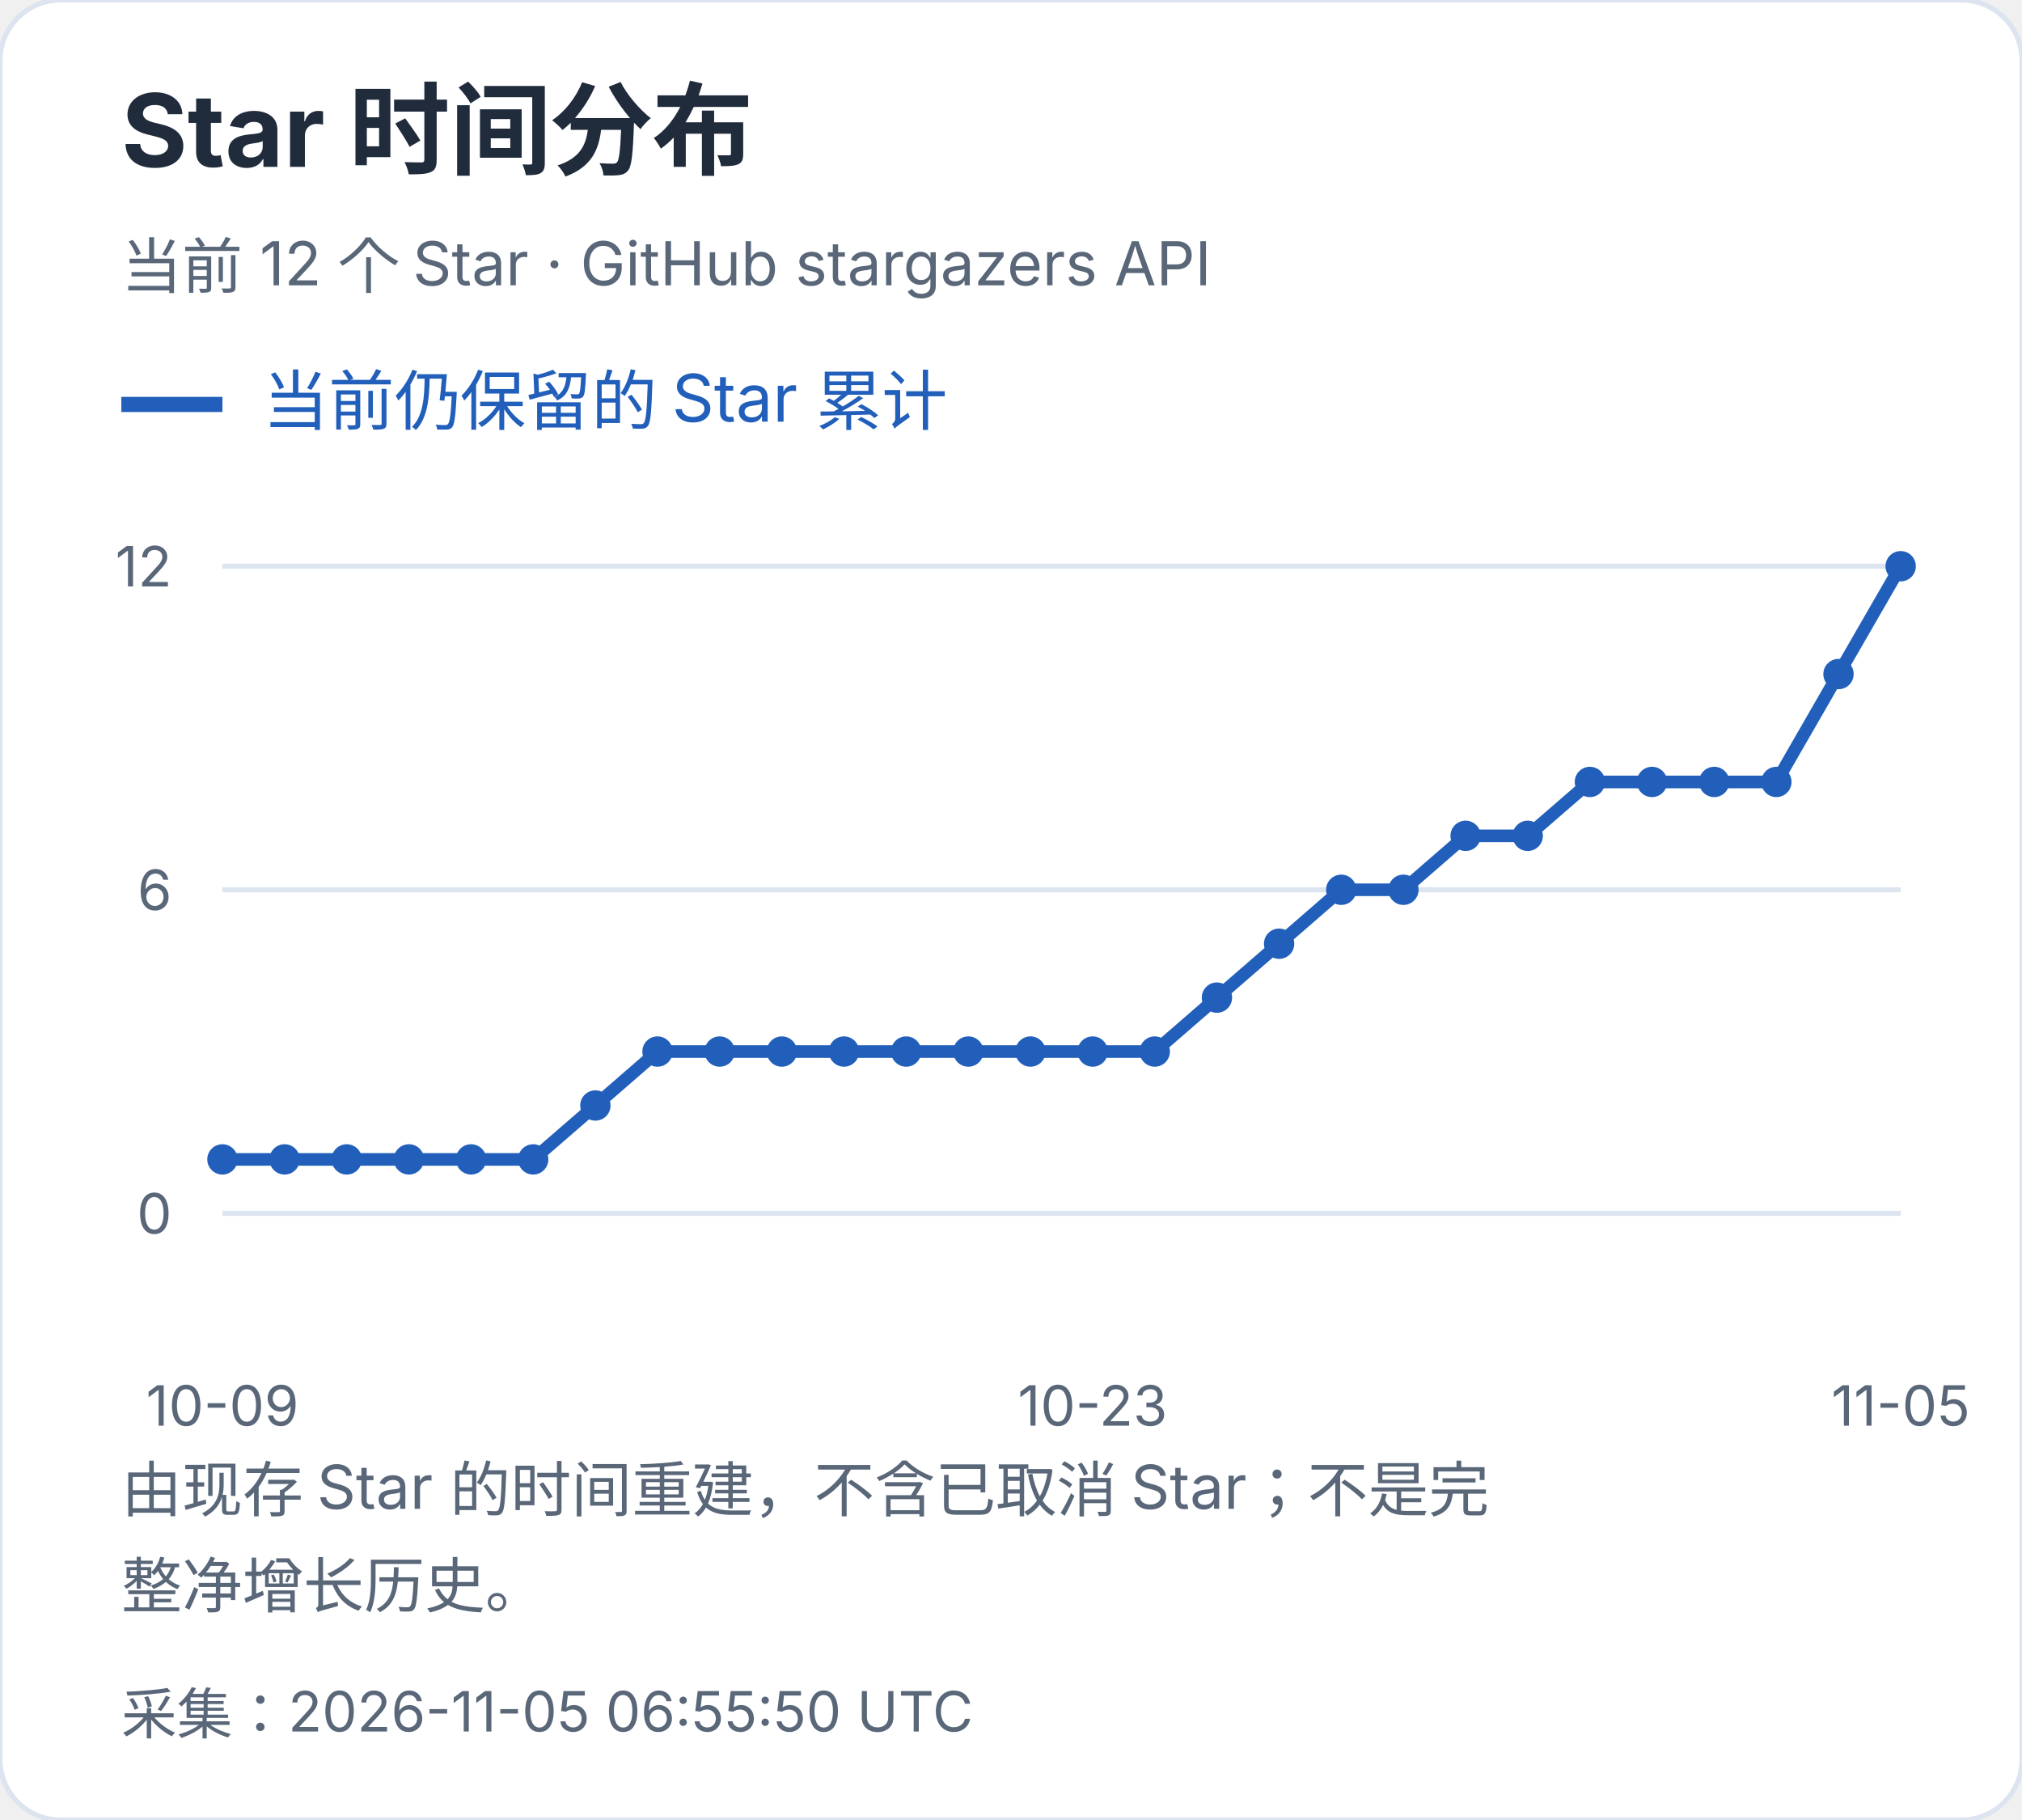
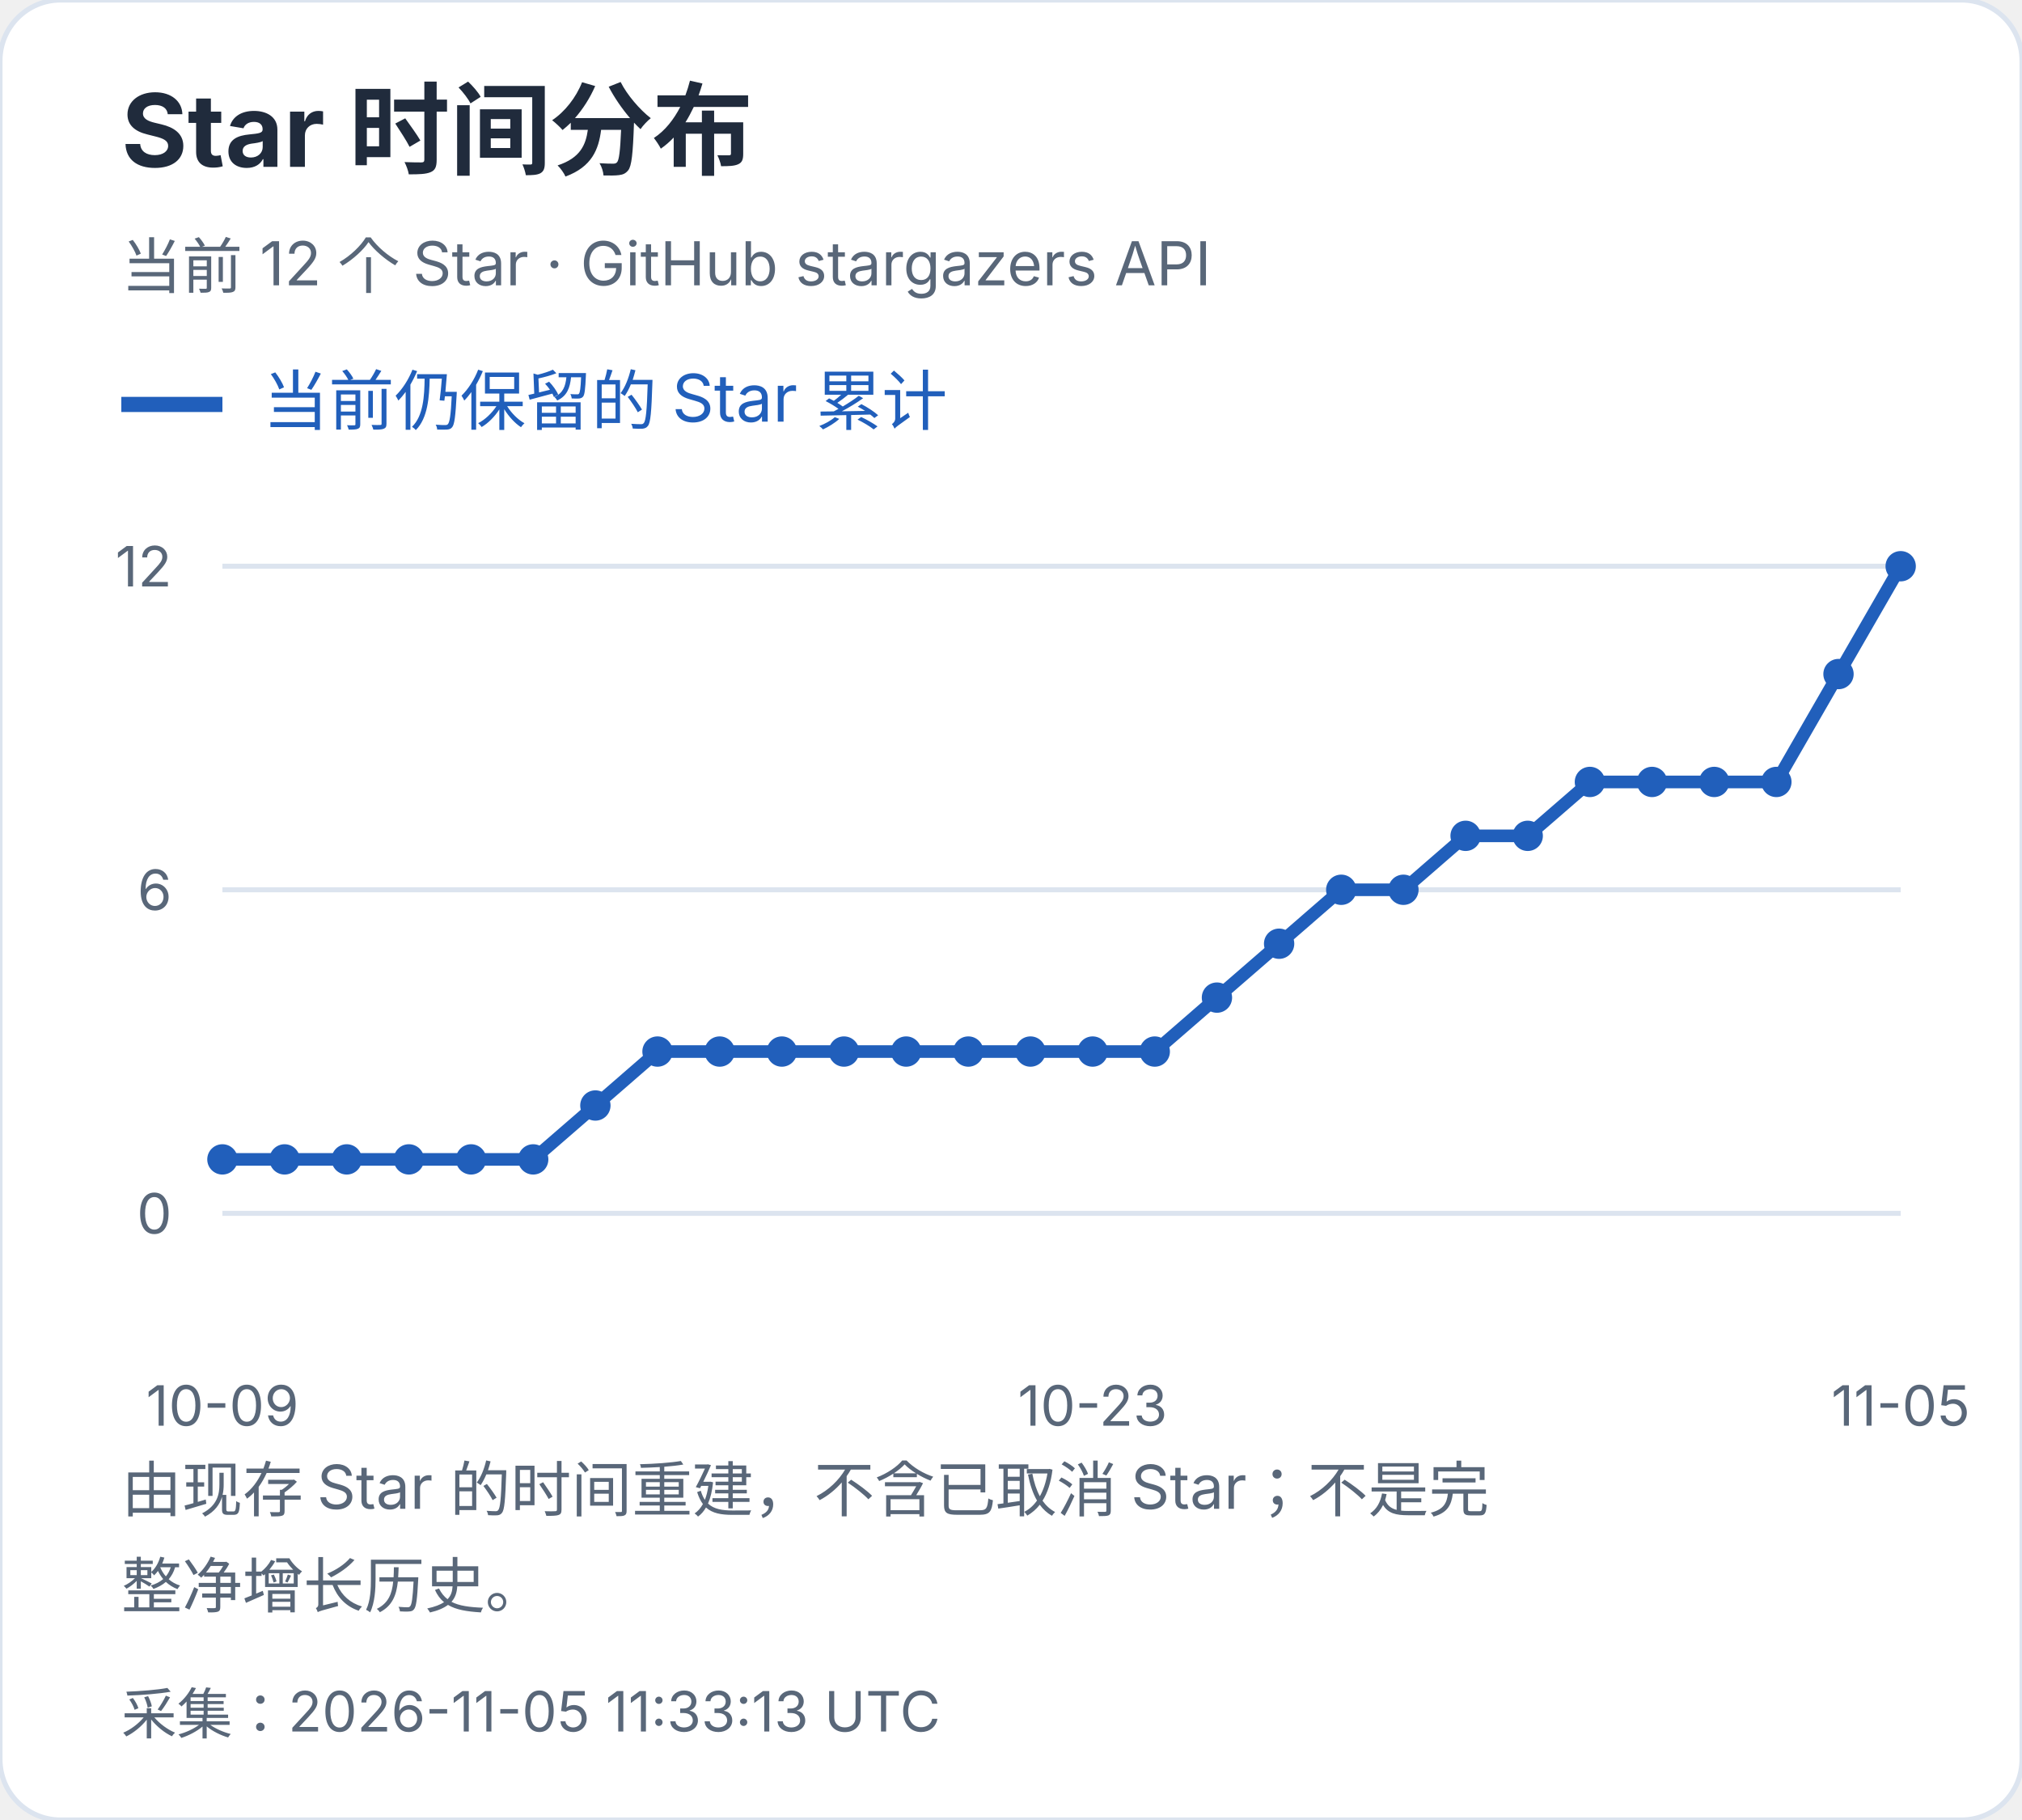
<svg xmlns="http://www.w3.org/2000/svg" width="400" height="360" viewBox="0 0 400 360" role="img" aria-label="Star 时间分布">
  <style>text{font-family:-apple-system,BlinkMacSystemFont,"Segoe UI","PingFang SC","Microsoft YaHei",sans-serif;font-variant-numeric:tabular-nums}</style>
  <rect width="400" height="360" rx="12" fill="white" stroke="#dce4ef" />
  <text x="24" y="33" font-size="20" fill="#202b3c" font-weight="650" text-anchor="start">Star 时间分布</text>
  <text x="24" y="57" font-size="12" fill="#596779" font-weight="400" text-anchor="start">当前 12 个 Star · GitHub stargazers API</text>
  <path d="M24 80h20" stroke="#215fbb" stroke-width="3" />
  <text x="52" y="84" font-size="13" fill="#215fbb" font-weight="400" text-anchor="start">当前仍保留的 Star 累计</text>
  <path d="M44 240.0H376" stroke="#dce4ef" />
  <text x="34" y="244.0" font-size="11" fill="#596779" font-weight="400" text-anchor="end">0</text>
  <path d="M44 176.0H376" stroke="#dce4ef" />
  <text x="34" y="180.0" font-size="11" fill="#596779" font-weight="400" text-anchor="end">6</text>
  <path d="M44 112.0H376" stroke="#dce4ef" />
  <text x="34" y="116.0" font-size="11" fill="#596779" font-weight="400" text-anchor="end">12</text>
  <circle cx="44.00" cy="229.33" r="3" fill="#215fbb" />
  <circle cx="56.30" cy="229.33" r="3" fill="#215fbb" />
  <circle cx="68.59" cy="229.33" r="3" fill="#215fbb" />
  <circle cx="80.89" cy="229.33" r="3" fill="#215fbb" />
  <circle cx="93.19" cy="229.33" r="3" fill="#215fbb" />
  <circle cx="105.48" cy="229.33" r="3" fill="#215fbb" />
  <circle cx="117.78" cy="218.67" r="3" fill="#215fbb" />
  <circle cx="130.07" cy="208.00" r="3" fill="#215fbb" />
  <circle cx="142.37" cy="208.00" r="3" fill="#215fbb" />
  <circle cx="154.67" cy="208.00" r="3" fill="#215fbb" />
  <circle cx="166.96" cy="208.00" r="3" fill="#215fbb" />
  <circle cx="179.26" cy="208.00" r="3" fill="#215fbb" />
  <circle cx="191.56" cy="208.00" r="3" fill="#215fbb" />
  <circle cx="203.85" cy="208.00" r="3" fill="#215fbb" />
  <circle cx="216.15" cy="208.00" r="3" fill="#215fbb" />
  <circle cx="228.44" cy="208.00" r="3" fill="#215fbb" />
  <circle cx="240.74" cy="197.33" r="3" fill="#215fbb" />
  <circle cx="253.04" cy="186.67" r="3" fill="#215fbb" />
  <circle cx="265.33" cy="176.00" r="3" fill="#215fbb" />
  <circle cx="277.63" cy="176.00" r="3" fill="#215fbb" />
  <circle cx="289.93" cy="165.33" r="3" fill="#215fbb" />
  <circle cx="302.22" cy="165.33" r="3" fill="#215fbb" />
  <circle cx="314.52" cy="154.67" r="3" fill="#215fbb" />
  <circle cx="326.81" cy="154.67" r="3" fill="#215fbb" />
  <circle cx="339.11" cy="154.67" r="3" fill="#215fbb" />
  <circle cx="351.41" cy="154.67" r="3" fill="#215fbb" />
  <circle cx="363.70" cy="133.33" r="3" fill="#215fbb" />
  <circle cx="376.00" cy="112.00" r="3" fill="#215fbb" />
  <polyline points="44.00,229.33 56.30,229.33 68.59,229.33 80.89,229.33 93.19,229.33 105.48,229.33 117.78,218.67 130.07,208.00 142.37,208.00 154.67,208.00 166.96,208.00 179.26,208.00 191.56,208.00 203.85,208.00 216.15,208.00 228.44,208.00 240.74,197.33 253.04,186.67 265.33,176.00 277.63,176.00 289.93,165.33 302.22,165.33 314.52,154.67 326.81,154.67 339.11,154.67 351.41,154.67 363.70,133.33 376.00,112.00" fill="none" stroke="#215fbb" stroke-width="2.5" />
  <text x="44.0" y="282" font-size="11" fill="#596779" font-weight="400" text-anchor="middle">10-09</text>
  <text x="216.148" y="282" font-size="11" fill="#596779" font-weight="400" text-anchor="middle">10-23</text>
  <text x="376.0" y="282" font-size="11" fill="#596779" font-weight="400" text-anchor="middle">11-05</text>
  <text x="24" y="299" font-size="12" fill="#596779" font-weight="400" text-anchor="start">由现存 Star 的时间重建，不含已取消 Star；不是完</text>
  <text x="24" y="318" font-size="12" fill="#596779" font-weight="400" text-anchor="start">整净增长历史。</text>
-   <text x="24" y="343" font-size="11" fill="#596779" font-weight="400" text-anchor="start">采集：2026-11-05 06:55:50 UTC</text>
+   <text x="24" y="343" font-size="11" fill="#596779" font-weight="400" text-anchor="start">采集：2026-11-05 11:33:13 UTC</text>
</svg>
